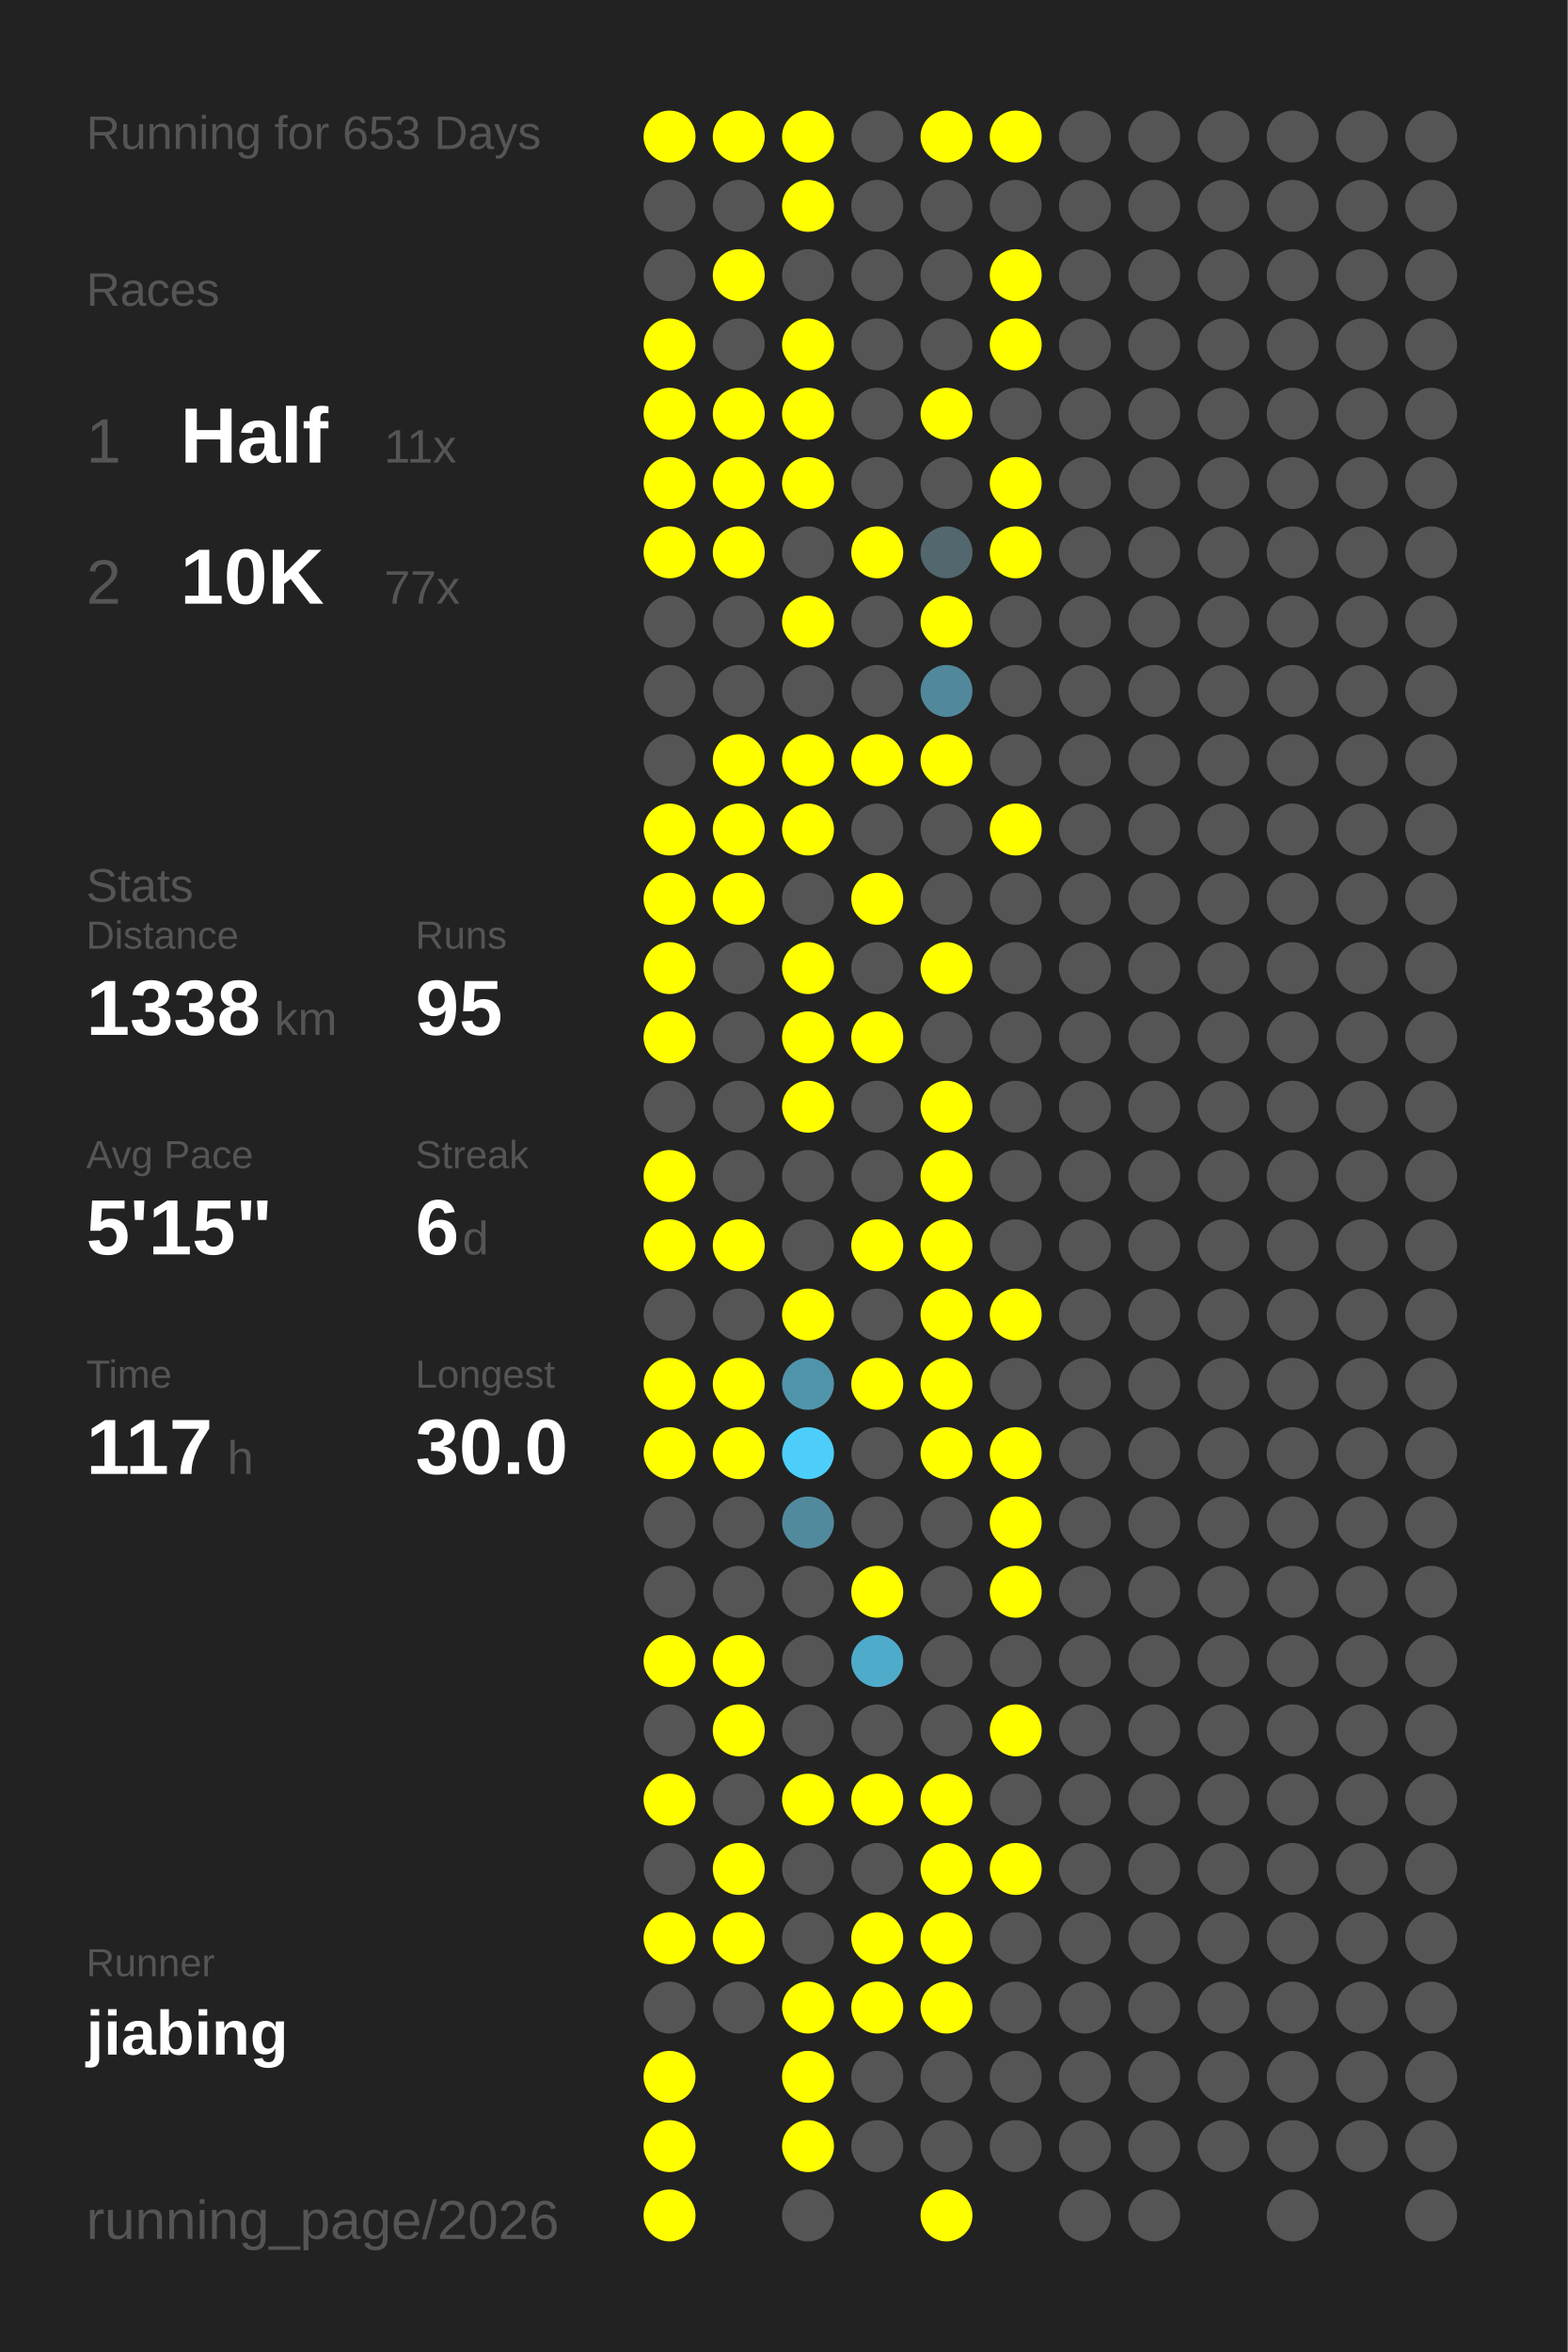
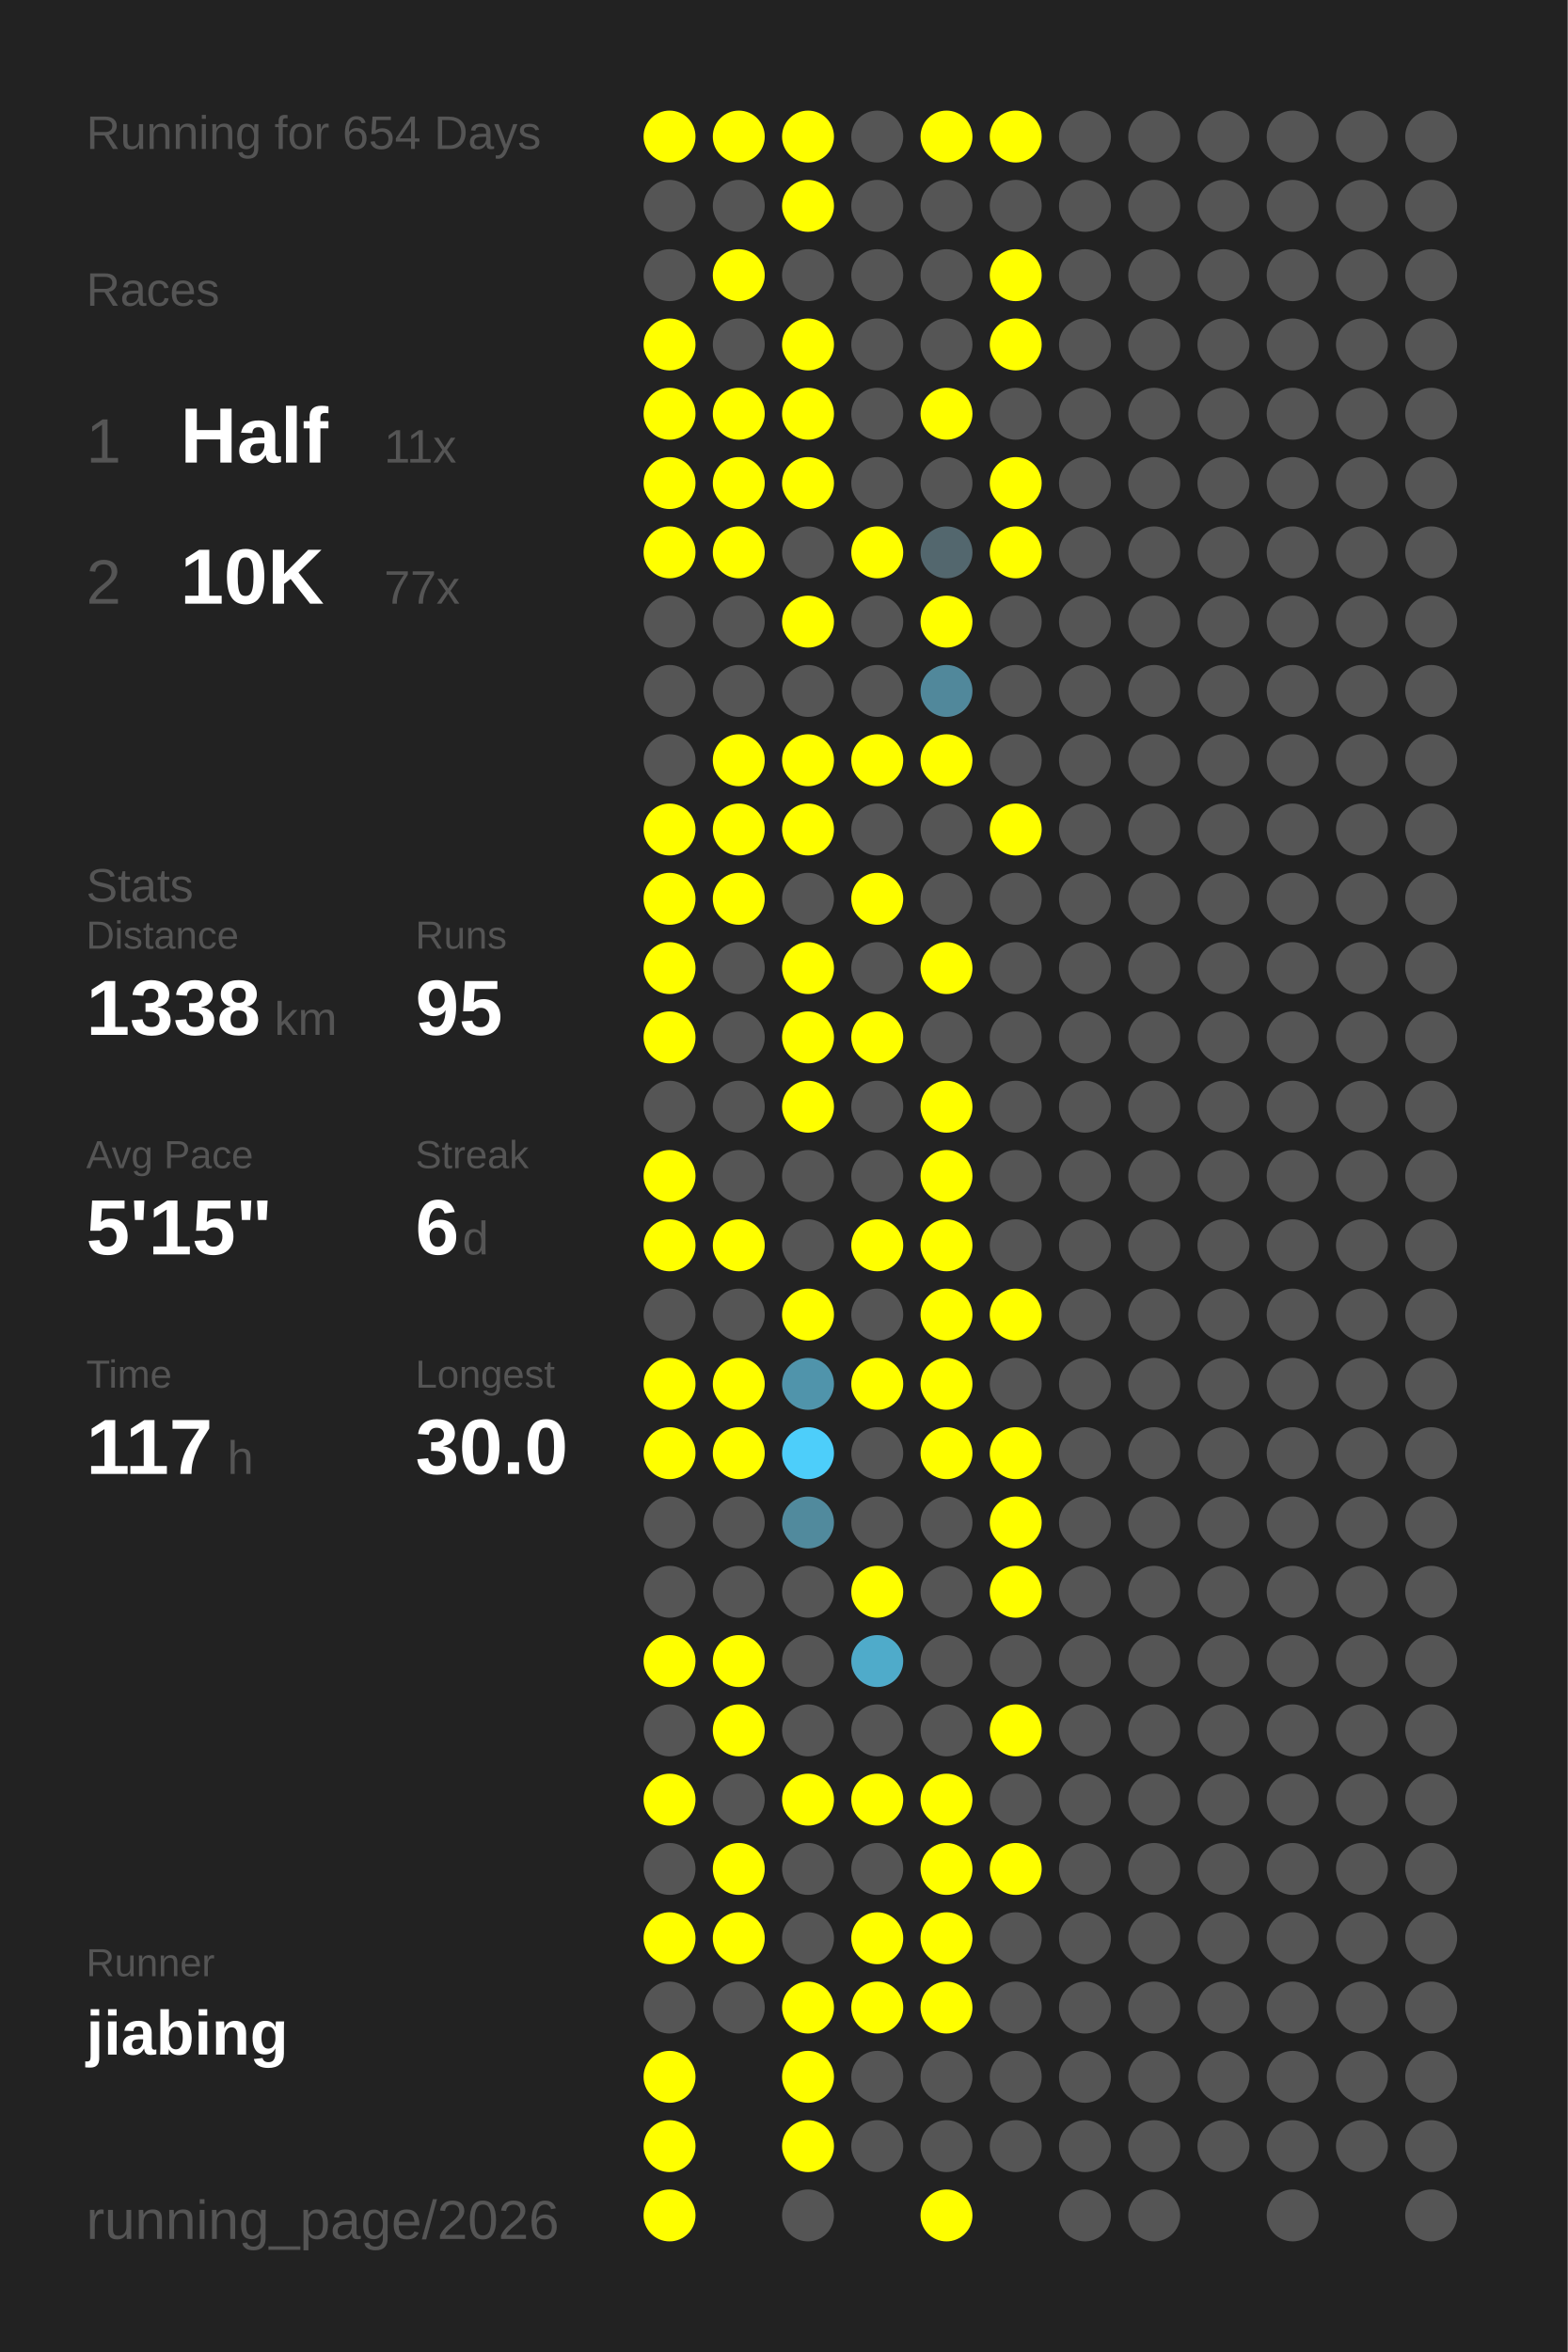
<svg xmlns="http://www.w3.org/2000/svg" baseProfile="full" height="300mm" version="1.1" viewBox="0,0,200,300" width="200mm">
  <defs />
  <rect fill="#222222" height="300" width="200" x="0" y="0" />
-   <text fill="#555555" style="font-size:6px; font-family:Arial;" x="11" y="19">Running for 653 Days</text>
+   <text fill="#555555" style="font-size:6px; font-family:Arial;" x="11" y="19">Running for 654 Days</text>
  <text fill="#555555" style="font-size:6px; font-family:Arial;" x="11" y="39">Races</text>
  <text fill="#555555" style="font-size:8px; font-family:Arial;" x="11" y="59">1</text>
  <text fill="#FFFFFF" style="font-size:10px; font-family:Arial; font-weight:bold;" x="23" y="59">Half</text>
  <text fill="#555555" style="font-size:6px; font-family:Arial;" x="49" y="59">11x</text>
  <text fill="#555555" style="font-size:8px; font-family:Arial;" x="11" y="77">2</text>
  <text fill="#FFFFFF" style="font-size:10px; font-family:Arial; font-weight:bold;" x="23" y="77">10K</text>
  <text fill="#555555" style="font-size:6px; font-family:Arial;" x="49" y="77">77x</text>
  <text fill="#555555" style="font-size:6px; font-family:Arial;" x="11" y="115">Stats</text>
  <text fill="#555555" style="font-size:5px; font-family:Arial;" x="11" y="121">Distance</text>
  <text fill="#FFFFFF" style="font-size:10px; font-family:Arial; font-weight:bold;" x="11" y="132">1338</text>
  <text fill="#555555" style="font-size:6px; font-family:Arial;" x="35" y="132">km</text>
  <text fill="#555555" style="font-size:5px; font-family:Arial;" x="53" y="121">Runs</text>
  <text fill="#FFFFFF" style="font-size:10px; font-family:Arial; font-weight:bold;" x="53" y="132">95</text>
  <text fill="#555555" style="font-size:5px; font-family:Arial;" x="11" y="149">Avg Pace</text>
  <text fill="#FFFFFF" style="font-size:10px; font-family:Arial; font-weight:bold;" x="11" y="160">5'15"</text>
  <text fill="#555555" style="font-size:5px; font-family:Arial;" x="53" y="149">Streak</text>
  <text fill="#FFFFFF" style="font-size:10px; font-family:Arial; font-weight:bold;" x="53" y="160">6</text>
  <text fill="#555555" style="font-size:6px; font-family:Arial;" x="59" y="160">d</text>
  <text fill="#555555" style="font-size:5px; font-family:Arial;" x="11" y="177">Time</text>
  <text fill="#FFFFFF" style="font-size:10px; font-family:Arial; font-weight:bold;" x="11" y="188">117</text>
  <text fill="#555555" style="font-size:6px; font-family:Arial;" x="29" y="188">h</text>
  <text fill="#555555" style="font-size:5px; font-family:Arial;" x="53" y="177">Longest</text>
  <text fill="#FFFFFF" style="font-size:10px; font-family:Arial; font-weight:bold;" x="53" y="188">30.0</text>
  <text fill="#555555" style="font-size:5px; font-family:Arial;" x="11" y="252.065">Runner</text>
  <text fill="#FFFFFF" style="font-size:8px; font-family:Arial; font-weight:bold;" x="11" y="262.065">jiabing</text>
  <text fill="#555555" style="font-size:7px; font-family:Arial;" x="11" y="285.581">running_page/2026</text>
  <circle cx="85.417" cy="17.419" fill="#FFFF00" r="3.312" />
  <circle cx="85.417" cy="26.258" fill="#555555" r="3.312" />
  <circle cx="85.417" cy="35.097" fill="#555555" r="3.312" />
  <circle cx="85.417" cy="43.935" fill="#FFFF00" r="3.312" />
  <circle cx="85.417" cy="52.774" fill="#FFFF00" r="3.312" />
  <circle cx="85.417" cy="61.613" fill="#FFFF00" r="3.312" />
  <circle cx="85.417" cy="70.452" fill="#FFFF00" r="3.312" />
  <circle cx="85.417" cy="79.29" fill="#555555" r="3.312" />
  <circle cx="85.417" cy="88.129" fill="#555555" r="3.312" />
  <circle cx="85.417" cy="96.968" fill="#555555" r="3.312" />
  <circle cx="85.417" cy="105.806" fill="#FFFF00" r="3.312" />
  <circle cx="85.417" cy="114.645" fill="#FFFF00" r="3.312" />
  <circle cx="85.417" cy="123.484" fill="#FFFF00" r="3.312" />
  <circle cx="85.417" cy="132.323" fill="#FFFF00" r="3.312" />
  <circle cx="85.417" cy="141.161" fill="#555555" r="3.312" />
  <circle cx="85.417" cy="150" fill="#FFFF00" r="3.312" />
  <circle cx="85.417" cy="158.839" fill="#FFFF00" r="3.312" />
  <circle cx="85.417" cy="167.677" fill="#555555" r="3.312" />
  <circle cx="85.417" cy="176.516" fill="#FFFF00" r="3.312" />
  <circle cx="85.417" cy="185.355" fill="#FFFF00" r="3.312" />
  <circle cx="85.417" cy="194.194" fill="#555555" r="3.312" />
  <circle cx="85.417" cy="203.032" fill="#555555" r="3.312" />
  <circle cx="85.417" cy="211.871" fill="#FFFF00" r="3.312" />
  <circle cx="85.417" cy="220.71" fill="#555555" r="3.312" />
  <circle cx="85.417" cy="229.548" fill="#FFFF00" r="3.312" />
  <circle cx="85.417" cy="238.387" fill="#555555" r="3.312" />
  <circle cx="85.417" cy="247.226" fill="#FFFF00" r="3.312" />
  <circle cx="85.417" cy="256.065" fill="#555555" r="3.312" />
  <circle cx="85.417" cy="264.903" fill="#FFFF00" r="3.312" />
  <circle cx="85.417" cy="273.742" fill="#FFFF00" r="3.312" />
  <circle cx="85.417" cy="282.581" fill="#FFFF00" r="3.312" />
  <circle cx="94.25" cy="17.419" fill="#FFFF00" r="3.312" />
  <circle cx="94.25" cy="26.258" fill="#555555" r="3.312" />
  <circle cx="94.25" cy="35.097" fill="#FFFF00" r="3.312" />
  <circle cx="94.25" cy="43.935" fill="#555555" r="3.312" />
  <circle cx="94.25" cy="52.774" fill="#FFFF00" r="3.312" />
  <circle cx="94.25" cy="61.613" fill="#FFFF00" r="3.312" />
  <circle cx="94.25" cy="70.452" fill="#FFFF00" r="3.312" />
  <circle cx="94.25" cy="79.29" fill="#555555" r="3.312" />
  <circle cx="94.25" cy="88.129" fill="#555555" r="3.312" />
  <circle cx="94.25" cy="96.968" fill="#FFFF00" r="3.312" />
  <circle cx="94.25" cy="105.806" fill="#FFFF00" r="3.312" />
  <circle cx="94.25" cy="114.645" fill="#FFFF00" r="3.312" />
  <circle cx="94.25" cy="123.484" fill="#555555" r="3.312" />
  <circle cx="94.25" cy="132.323" fill="#555555" r="3.312" />
  <circle cx="94.25" cy="141.161" fill="#555555" r="3.312" />
  <circle cx="94.25" cy="150" fill="#555555" r="3.312" />
  <circle cx="94.25" cy="158.839" fill="#FFFF00" r="3.312" />
  <circle cx="94.25" cy="167.677" fill="#555555" r="3.312" />
  <circle cx="94.25" cy="176.516" fill="#FFFF00" r="3.312" />
  <circle cx="94.25" cy="185.355" fill="#FFFF00" r="3.312" />
  <circle cx="94.25" cy="194.194" fill="#555555" r="3.312" />
  <circle cx="94.25" cy="203.032" fill="#555555" r="3.312" />
  <circle cx="94.25" cy="211.871" fill="#FFFF00" r="3.312" />
  <circle cx="94.25" cy="220.71" fill="#FFFF00" r="3.312" />
  <circle cx="94.25" cy="229.548" fill="#555555" r="3.312" />
  <circle cx="94.25" cy="238.387" fill="#FFFF00" r="3.312" />
  <circle cx="94.25" cy="247.226" fill="#FFFF00" r="3.312" />
  <circle cx="94.25" cy="256.065" fill="#555555" r="3.312" />
  <circle cx="103.083" cy="17.419" fill="#FFFF00" r="3.312" />
  <circle cx="103.083" cy="26.258" fill="#FFFF00" r="3.312" />
  <circle cx="103.083" cy="35.097" fill="#555555" r="3.312" />
  <circle cx="103.083" cy="43.935" fill="#FFFF00" r="3.312" />
  <circle cx="103.083" cy="52.774" fill="#FFFF00" r="3.312" />
  <circle cx="103.083" cy="61.613" fill="#FFFF00" r="3.312" />
  <circle cx="103.083" cy="70.452" fill="#555555" r="3.312" />
  <circle cx="103.083" cy="79.29" fill="#FFFF00" r="3.312" />
  <circle cx="103.083" cy="88.129" fill="#555555" r="3.312" />
  <circle cx="103.083" cy="96.968" fill="#FFFF00" r="3.312" />
  <circle cx="103.083" cy="105.806" fill="#FFFF00" r="3.312" />
  <circle cx="103.083" cy="114.645" fill="#555555" r="3.312" />
  <circle cx="103.083" cy="123.484" fill="#FFFF00" r="3.312" />
  <circle cx="103.083" cy="132.323" fill="#FFFF00" r="3.312" />
  <circle cx="103.083" cy="141.161" fill="#FFFF00" r="3.312" />
  <circle cx="103.083" cy="150" fill="#555555" r="3.312" />
  <circle cx="103.083" cy="158.839" fill="#555555" r="3.312" />
  <circle cx="103.083" cy="167.677" fill="#FFFF00" r="3.312" />
  <circle cx="103.083" cy="176.516" fill="#5094ab" r="3.312" />
  <circle cx="103.083" cy="185.355" fill="#4dcefa" r="3.312" />
  <circle cx="103.083" cy="194.194" fill="#518a9d" r="3.312" />
  <circle cx="103.083" cy="203.032" fill="#555555" r="3.312" />
  <circle cx="103.083" cy="211.871" fill="#555555" r="3.312" />
  <circle cx="103.083" cy="220.71" fill="#555555" r="3.312" />
  <circle cx="103.083" cy="229.548" fill="#FFFF00" r="3.312" />
  <circle cx="103.083" cy="238.387" fill="#555555" r="3.312" />
  <circle cx="103.083" cy="247.226" fill="#555555" r="3.312" />
  <circle cx="103.083" cy="256.065" fill="#FFFF00" r="3.312" />
  <circle cx="103.083" cy="264.903" fill="#FFFF00" r="3.312" />
  <circle cx="103.083" cy="273.742" fill="#FFFF00" r="3.312" />
  <circle cx="103.083" cy="282.581" fill="#555555" r="3.312" />
  <circle cx="111.917" cy="17.419" fill="#555555" r="3.312" />
  <circle cx="111.917" cy="26.258" fill="#555555" r="3.312" />
  <circle cx="111.917" cy="35.097" fill="#555555" r="3.312" />
  <circle cx="111.917" cy="43.935" fill="#555555" r="3.312" />
  <circle cx="111.917" cy="52.774" fill="#555555" r="3.312" />
  <circle cx="111.917" cy="61.613" fill="#555555" r="3.312" />
  <circle cx="111.917" cy="70.452" fill="#FFFF00" r="3.312" />
  <circle cx="111.917" cy="79.29" fill="#555555" r="3.312" />
  <circle cx="111.917" cy="88.129" fill="#555555" r="3.312" />
  <circle cx="111.917" cy="96.968" fill="#FFFF00" r="3.312" />
  <circle cx="111.917" cy="105.806" fill="#555555" r="3.312" />
  <circle cx="111.917" cy="114.645" fill="#FFFF00" r="3.312" />
  <circle cx="111.917" cy="123.484" fill="#555555" r="3.312" />
  <circle cx="111.917" cy="132.323" fill="#FFFF00" r="3.312" />
  <circle cx="111.917" cy="141.161" fill="#555555" r="3.312" />
  <circle cx="111.917" cy="150" fill="#555555" r="3.312" />
  <circle cx="111.917" cy="158.839" fill="#FFFF00" r="3.312" />
  <circle cx="111.917" cy="167.677" fill="#555555" r="3.312" />
  <circle cx="111.917" cy="176.516" fill="#FFFF00" r="3.312" />
  <circle cx="111.917" cy="185.355" fill="#555555" r="3.312" />
  <circle cx="111.917" cy="194.194" fill="#555555" r="3.312" />
  <circle cx="111.917" cy="203.032" fill="#FFFF00" r="3.312" />
  <circle cx="111.917" cy="211.871" fill="#4fabca" r="3.312" />
  <circle cx="111.917" cy="220.71" fill="#555555" r="3.312" />
  <circle cx="111.917" cy="229.548" fill="#FFFF00" r="3.312" />
  <circle cx="111.917" cy="238.387" fill="#555555" r="3.312" />
  <circle cx="111.917" cy="247.226" fill="#FFFF00" r="3.312" />
  <circle cx="111.917" cy="256.065" fill="#FFFF00" r="3.312" />
  <circle cx="111.917" cy="264.903" fill="#555555" r="3.312" />
  <circle cx="111.917" cy="273.742" fill="#555555" r="3.312" />
  <circle cx="120.75" cy="17.419" fill="#FFFF00" r="3.312" />
  <circle cx="120.75" cy="26.258" fill="#555555" r="3.312" />
  <circle cx="120.75" cy="35.097" fill="#555555" r="3.312" />
  <circle cx="120.75" cy="43.935" fill="#555555" r="3.312" />
  <circle cx="120.75" cy="52.774" fill="#FFFF00" r="3.312" />
  <circle cx="120.75" cy="61.613" fill="#555555" r="3.312" />
  <circle cx="120.75" cy="70.452" fill="#53676e" r="3.312" />
  <circle cx="120.75" cy="79.29" fill="#FFFF00" r="3.312" />
  <circle cx="120.75" cy="88.129" fill="#51889b" r="3.312" />
  <circle cx="120.75" cy="96.968" fill="#FFFF00" r="3.312" />
  <circle cx="120.75" cy="105.806" fill="#555555" r="3.312" />
  <circle cx="120.75" cy="114.645" fill="#555555" r="3.312" />
  <circle cx="120.75" cy="123.484" fill="#FFFF00" r="3.312" />
  <circle cx="120.75" cy="132.323" fill="#555555" r="3.312" />
  <circle cx="120.75" cy="141.161" fill="#FFFF00" r="3.312" />
  <circle cx="120.75" cy="150" fill="#FFFF00" r="3.312" />
  <circle cx="120.75" cy="158.839" fill="#FFFF00" r="3.312" />
  <circle cx="120.75" cy="167.677" fill="#FFFF00" r="3.312" />
  <circle cx="120.75" cy="176.516" fill="#FFFF00" r="3.312" />
  <circle cx="120.75" cy="185.355" fill="#FFFF00" r="3.312" />
  <circle cx="120.75" cy="194.194" fill="#555555" r="3.312" />
  <circle cx="120.75" cy="203.032" fill="#555555" r="3.312" />
  <circle cx="120.75" cy="211.871" fill="#555555" r="3.312" />
  <circle cx="120.75" cy="220.71" fill="#555555" r="3.312" />
  <circle cx="120.75" cy="229.548" fill="#FFFF00" r="3.312" />
  <circle cx="120.75" cy="238.387" fill="#FFFF00" r="3.312" />
  <circle cx="120.75" cy="247.226" fill="#FFFF00" r="3.312" />
  <circle cx="120.75" cy="256.065" fill="#FFFF00" r="3.312" />
  <circle cx="120.75" cy="264.903" fill="#555555" r="3.312" />
  <circle cx="120.75" cy="273.742" fill="#555555" r="3.312" />
  <circle cx="120.75" cy="282.581" fill="#FFFF00" r="3.312" />
  <circle cx="129.583" cy="17.419" fill="#FFFF00" r="3.312" />
  <circle cx="129.583" cy="26.258" fill="#555555" r="3.312" />
  <circle cx="129.583" cy="35.097" fill="#FFFF00" r="3.312" />
  <circle cx="129.583" cy="43.935" fill="#FFFF00" r="3.312" />
  <circle cx="129.583" cy="52.774" fill="#555555" r="3.312" />
  <circle cx="129.583" cy="61.613" fill="#FFFF00" r="3.312" />
  <circle cx="129.583" cy="70.452" fill="#FFFF00" r="3.312" />
  <circle cx="129.583" cy="79.29" fill="#555555" r="3.312" />
  <circle cx="129.583" cy="88.129" fill="#555555" r="3.312" />
  <circle cx="129.583" cy="96.968" fill="#555555" r="3.312" />
  <circle cx="129.583" cy="105.806" fill="#FFFF00" r="3.312" />
  <circle cx="129.583" cy="114.645" fill="#555555" r="3.312" />
  <circle cx="129.583" cy="123.484" fill="#555555" r="3.312" />
  <circle cx="129.583" cy="132.323" fill="#555555" r="3.312" />
  <circle cx="129.583" cy="141.161" fill="#555555" r="3.312" />
  <circle cx="129.583" cy="150" fill="#555555" r="3.312" />
  <circle cx="129.583" cy="158.839" fill="#555555" r="3.312" />
  <circle cx="129.583" cy="167.677" fill="#FFFF00" r="3.312" />
  <circle cx="129.583" cy="176.516" fill="#555555" r="3.312" />
  <circle cx="129.583" cy="185.355" fill="#FFFF00" r="3.312" />
  <circle cx="129.583" cy="194.194" fill="#FFFF00" r="3.312" />
  <circle cx="129.583" cy="203.032" fill="#FFFF00" r="3.312" />
  <circle cx="129.583" cy="211.871" fill="#555555" r="3.312" />
  <circle cx="129.583" cy="220.71" fill="#FFFF00" r="3.312" />
  <circle cx="129.583" cy="229.548" fill="#555555" r="3.312" />
  <circle cx="129.583" cy="238.387" fill="#FFFF00" r="3.312" />
  <circle cx="129.583" cy="247.226" fill="#555555" r="3.312" />
  <circle cx="129.583" cy="256.065" fill="#555555" r="3.312" />
  <circle cx="129.583" cy="264.903" fill="#555555" r="3.312" />
  <circle cx="129.583" cy="273.742" fill="#555555" r="3.312" />
  <circle cx="138.417" cy="17.419" fill="#555555" r="3.312" />
  <circle cx="138.417" cy="26.258" fill="#555555" r="3.312" />
  <circle cx="138.417" cy="35.097" fill="#555555" r="3.312" />
  <circle cx="138.417" cy="43.935" fill="#555555" r="3.312" />
  <circle cx="138.417" cy="52.774" fill="#555555" r="3.312" />
  <circle cx="138.417" cy="61.613" fill="#555555" r="3.312" />
  <circle cx="138.417" cy="70.452" fill="#555555" r="3.312" />
  <circle cx="138.417" cy="79.29" fill="#555555" r="3.312" />
  <circle cx="138.417" cy="88.129" fill="#555555" r="3.312" />
  <circle cx="138.417" cy="96.968" fill="#555555" r="3.312" />
  <circle cx="138.417" cy="105.806" fill="#555555" r="3.312" />
  <circle cx="138.417" cy="114.645" fill="#555555" r="3.312" />
  <circle cx="138.417" cy="123.484" fill="#555555" r="3.312" />
  <circle cx="138.417" cy="132.323" fill="#555555" r="3.312" />
  <circle cx="138.417" cy="141.161" fill="#555555" r="3.312" />
  <circle cx="138.417" cy="150" fill="#555555" r="3.312" />
  <circle cx="138.417" cy="158.839" fill="#555555" r="3.312" />
  <circle cx="138.417" cy="167.677" fill="#555555" r="3.312" />
  <circle cx="138.417" cy="176.516" fill="#555555" r="3.312" />
  <circle cx="138.417" cy="185.355" fill="#555555" r="3.312" />
  <circle cx="138.417" cy="194.194" fill="#555555" r="3.312" />
  <circle cx="138.417" cy="203.032" fill="#555555" r="3.312" />
  <circle cx="138.417" cy="211.871" fill="#555555" r="3.312" />
  <circle cx="138.417" cy="220.71" fill="#555555" r="3.312" />
  <circle cx="138.417" cy="229.548" fill="#555555" r="3.312" />
  <circle cx="138.417" cy="238.387" fill="#555555" r="3.312" />
  <circle cx="138.417" cy="247.226" fill="#555555" r="3.312" />
  <circle cx="138.417" cy="256.065" fill="#555555" r="3.312" />
  <circle cx="138.417" cy="264.903" fill="#555555" r="3.312" />
  <circle cx="138.417" cy="273.742" fill="#555555" r="3.312" />
  <circle cx="138.417" cy="282.581" fill="#555555" r="3.312" />
  <circle cx="147.25" cy="17.419" fill="#555555" r="3.312" />
  <circle cx="147.25" cy="26.258" fill="#555555" r="3.312" />
  <circle cx="147.25" cy="35.097" fill="#555555" r="3.312" />
  <circle cx="147.25" cy="43.935" fill="#555555" r="3.312" />
  <circle cx="147.25" cy="52.774" fill="#555555" r="3.312" />
  <circle cx="147.25" cy="61.613" fill="#555555" r="3.312" />
  <circle cx="147.25" cy="70.452" fill="#555555" r="3.312" />
  <circle cx="147.25" cy="79.29" fill="#555555" r="3.312" />
  <circle cx="147.25" cy="88.129" fill="#555555" r="3.312" />
  <circle cx="147.25" cy="96.968" fill="#555555" r="3.312" />
  <circle cx="147.25" cy="105.806" fill="#555555" r="3.312" />
  <circle cx="147.25" cy="114.645" fill="#555555" r="3.312" />
  <circle cx="147.25" cy="123.484" fill="#555555" r="3.312" />
  <circle cx="147.25" cy="132.323" fill="#555555" r="3.312" />
  <circle cx="147.25" cy="141.161" fill="#555555" r="3.312" />
  <circle cx="147.25" cy="150" fill="#555555" r="3.312" />
  <circle cx="147.25" cy="158.839" fill="#555555" r="3.312" />
  <circle cx="147.25" cy="167.677" fill="#555555" r="3.312" />
  <circle cx="147.25" cy="176.516" fill="#555555" r="3.312" />
  <circle cx="147.25" cy="185.355" fill="#555555" r="3.312" />
  <circle cx="147.25" cy="194.194" fill="#555555" r="3.312" />
  <circle cx="147.25" cy="203.032" fill="#555555" r="3.312" />
  <circle cx="147.25" cy="211.871" fill="#555555" r="3.312" />
  <circle cx="147.25" cy="220.71" fill="#555555" r="3.312" />
  <circle cx="147.25" cy="229.548" fill="#555555" r="3.312" />
  <circle cx="147.25" cy="238.387" fill="#555555" r="3.312" />
  <circle cx="147.25" cy="247.226" fill="#555555" r="3.312" />
  <circle cx="147.25" cy="256.065" fill="#555555" r="3.312" />
  <circle cx="147.25" cy="264.903" fill="#555555" r="3.312" />
  <circle cx="147.25" cy="273.742" fill="#555555" r="3.312" />
  <circle cx="147.25" cy="282.581" fill="#555555" r="3.312" />
  <circle cx="156.083" cy="17.419" fill="#555555" r="3.312" />
  <circle cx="156.083" cy="26.258" fill="#555555" r="3.312" />
  <circle cx="156.083" cy="35.097" fill="#555555" r="3.312" />
  <circle cx="156.083" cy="43.935" fill="#555555" r="3.312" />
  <circle cx="156.083" cy="52.774" fill="#555555" r="3.312" />
  <circle cx="156.083" cy="61.613" fill="#555555" r="3.312" />
  <circle cx="156.083" cy="70.452" fill="#555555" r="3.312" />
  <circle cx="156.083" cy="79.29" fill="#555555" r="3.312" />
  <circle cx="156.083" cy="88.129" fill="#555555" r="3.312" />
  <circle cx="156.083" cy="96.968" fill="#555555" r="3.312" />
  <circle cx="156.083" cy="105.806" fill="#555555" r="3.312" />
  <circle cx="156.083" cy="114.645" fill="#555555" r="3.312" />
  <circle cx="156.083" cy="123.484" fill="#555555" r="3.312" />
  <circle cx="156.083" cy="132.323" fill="#555555" r="3.312" />
  <circle cx="156.083" cy="141.161" fill="#555555" r="3.312" />
  <circle cx="156.083" cy="150" fill="#555555" r="3.312" />
  <circle cx="156.083" cy="158.839" fill="#555555" r="3.312" />
  <circle cx="156.083" cy="167.677" fill="#555555" r="3.312" />
  <circle cx="156.083" cy="176.516" fill="#555555" r="3.312" />
  <circle cx="156.083" cy="185.355" fill="#555555" r="3.312" />
  <circle cx="156.083" cy="194.194" fill="#555555" r="3.312" />
  <circle cx="156.083" cy="203.032" fill="#555555" r="3.312" />
  <circle cx="156.083" cy="211.871" fill="#555555" r="3.312" />
  <circle cx="156.083" cy="220.71" fill="#555555" r="3.312" />
  <circle cx="156.083" cy="229.548" fill="#555555" r="3.312" />
  <circle cx="156.083" cy="238.387" fill="#555555" r="3.312" />
  <circle cx="156.083" cy="247.226" fill="#555555" r="3.312" />
  <circle cx="156.083" cy="256.065" fill="#555555" r="3.312" />
  <circle cx="156.083" cy="264.903" fill="#555555" r="3.312" />
  <circle cx="156.083" cy="273.742" fill="#555555" r="3.312" />
  <circle cx="164.917" cy="17.419" fill="#555555" r="3.312" />
  <circle cx="164.917" cy="26.258" fill="#555555" r="3.312" />
  <circle cx="164.917" cy="35.097" fill="#555555" r="3.312" />
  <circle cx="164.917" cy="43.935" fill="#555555" r="3.312" />
  <circle cx="164.917" cy="52.774" fill="#555555" r="3.312" />
  <circle cx="164.917" cy="61.613" fill="#555555" r="3.312" />
  <circle cx="164.917" cy="70.452" fill="#555555" r="3.312" />
  <circle cx="164.917" cy="79.29" fill="#555555" r="3.312" />
  <circle cx="164.917" cy="88.129" fill="#555555" r="3.312" />
  <circle cx="164.917" cy="96.968" fill="#555555" r="3.312" />
  <circle cx="164.917" cy="105.806" fill="#555555" r="3.312" />
  <circle cx="164.917" cy="114.645" fill="#555555" r="3.312" />
  <circle cx="164.917" cy="123.484" fill="#555555" r="3.312" />
  <circle cx="164.917" cy="132.323" fill="#555555" r="3.312" />
  <circle cx="164.917" cy="141.161" fill="#555555" r="3.312" />
  <circle cx="164.917" cy="150" fill="#555555" r="3.312" />
  <circle cx="164.917" cy="158.839" fill="#555555" r="3.312" />
  <circle cx="164.917" cy="167.677" fill="#555555" r="3.312" />
  <circle cx="164.917" cy="176.516" fill="#555555" r="3.312" />
  <circle cx="164.917" cy="185.355" fill="#555555" r="3.312" />
  <circle cx="164.917" cy="194.194" fill="#555555" r="3.312" />
  <circle cx="164.917" cy="203.032" fill="#555555" r="3.312" />
  <circle cx="164.917" cy="211.871" fill="#555555" r="3.312" />
  <circle cx="164.917" cy="220.71" fill="#555555" r="3.312" />
  <circle cx="164.917" cy="229.548" fill="#555555" r="3.312" />
  <circle cx="164.917" cy="238.387" fill="#555555" r="3.312" />
  <circle cx="164.917" cy="247.226" fill="#555555" r="3.312" />
  <circle cx="164.917" cy="256.065" fill="#555555" r="3.312" />
  <circle cx="164.917" cy="264.903" fill="#555555" r="3.312" />
  <circle cx="164.917" cy="273.742" fill="#555555" r="3.312" />
  <circle cx="164.917" cy="282.581" fill="#555555" r="3.312" />
  <circle cx="173.75" cy="17.419" fill="#555555" r="3.312" />
  <circle cx="173.75" cy="26.258" fill="#555555" r="3.312" />
  <circle cx="173.75" cy="35.097" fill="#555555" r="3.312" />
  <circle cx="173.75" cy="43.935" fill="#555555" r="3.312" />
  <circle cx="173.75" cy="52.774" fill="#555555" r="3.312" />
  <circle cx="173.75" cy="61.613" fill="#555555" r="3.312" />
  <circle cx="173.75" cy="70.452" fill="#555555" r="3.312" />
  <circle cx="173.75" cy="79.29" fill="#555555" r="3.312" />
  <circle cx="173.75" cy="88.129" fill="#555555" r="3.312" />
  <circle cx="173.75" cy="96.968" fill="#555555" r="3.312" />
  <circle cx="173.75" cy="105.806" fill="#555555" r="3.312" />
  <circle cx="173.75" cy="114.645" fill="#555555" r="3.312" />
  <circle cx="173.75" cy="123.484" fill="#555555" r="3.312" />
  <circle cx="173.75" cy="132.323" fill="#555555" r="3.312" />
  <circle cx="173.75" cy="141.161" fill="#555555" r="3.312" />
  <circle cx="173.75" cy="150" fill="#555555" r="3.312" />
  <circle cx="173.75" cy="158.839" fill="#555555" r="3.312" />
  <circle cx="173.75" cy="167.677" fill="#555555" r="3.312" />
  <circle cx="173.75" cy="176.516" fill="#555555" r="3.312" />
  <circle cx="173.75" cy="185.355" fill="#555555" r="3.312" />
  <circle cx="173.75" cy="194.194" fill="#555555" r="3.312" />
  <circle cx="173.75" cy="203.032" fill="#555555" r="3.312" />
  <circle cx="173.75" cy="211.871" fill="#555555" r="3.312" />
  <circle cx="173.75" cy="220.71" fill="#555555" r="3.312" />
  <circle cx="173.75" cy="229.548" fill="#555555" r="3.312" />
  <circle cx="173.75" cy="238.387" fill="#555555" r="3.312" />
  <circle cx="173.75" cy="247.226" fill="#555555" r="3.312" />
  <circle cx="173.75" cy="256.065" fill="#555555" r="3.312" />
  <circle cx="173.75" cy="264.903" fill="#555555" r="3.312" />
  <circle cx="173.75" cy="273.742" fill="#555555" r="3.312" />
  <circle cx="182.583" cy="17.419" fill="#555555" r="3.312" />
  <circle cx="182.583" cy="26.258" fill="#555555" r="3.312" />
  <circle cx="182.583" cy="35.097" fill="#555555" r="3.312" />
  <circle cx="182.583" cy="43.935" fill="#555555" r="3.312" />
  <circle cx="182.583" cy="52.774" fill="#555555" r="3.312" />
  <circle cx="182.583" cy="61.613" fill="#555555" r="3.312" />
  <circle cx="182.583" cy="70.452" fill="#555555" r="3.312" />
  <circle cx="182.583" cy="79.29" fill="#555555" r="3.312" />
  <circle cx="182.583" cy="88.129" fill="#555555" r="3.312" />
  <circle cx="182.583" cy="96.968" fill="#555555" r="3.312" />
  <circle cx="182.583" cy="105.806" fill="#555555" r="3.312" />
  <circle cx="182.583" cy="114.645" fill="#555555" r="3.312" />
  <circle cx="182.583" cy="123.484" fill="#555555" r="3.312" />
  <circle cx="182.583" cy="132.323" fill="#555555" r="3.312" />
  <circle cx="182.583" cy="141.161" fill="#555555" r="3.312" />
  <circle cx="182.583" cy="150" fill="#555555" r="3.312" />
  <circle cx="182.583" cy="158.839" fill="#555555" r="3.312" />
  <circle cx="182.583" cy="167.677" fill="#555555" r="3.312" />
  <circle cx="182.583" cy="176.516" fill="#555555" r="3.312" />
  <circle cx="182.583" cy="185.355" fill="#555555" r="3.312" />
  <circle cx="182.583" cy="194.194" fill="#555555" r="3.312" />
  <circle cx="182.583" cy="203.032" fill="#555555" r="3.312" />
  <circle cx="182.583" cy="211.871" fill="#555555" r="3.312" />
  <circle cx="182.583" cy="220.71" fill="#555555" r="3.312" />
  <circle cx="182.583" cy="229.548" fill="#555555" r="3.312" />
  <circle cx="182.583" cy="238.387" fill="#555555" r="3.312" />
  <circle cx="182.583" cy="247.226" fill="#555555" r="3.312" />
  <circle cx="182.583" cy="256.065" fill="#555555" r="3.312" />
  <circle cx="182.583" cy="264.903" fill="#555555" r="3.312" />
  <circle cx="182.583" cy="273.742" fill="#555555" r="3.312" />
  <circle cx="182.583" cy="282.581" fill="#555555" r="3.312" />
</svg>
